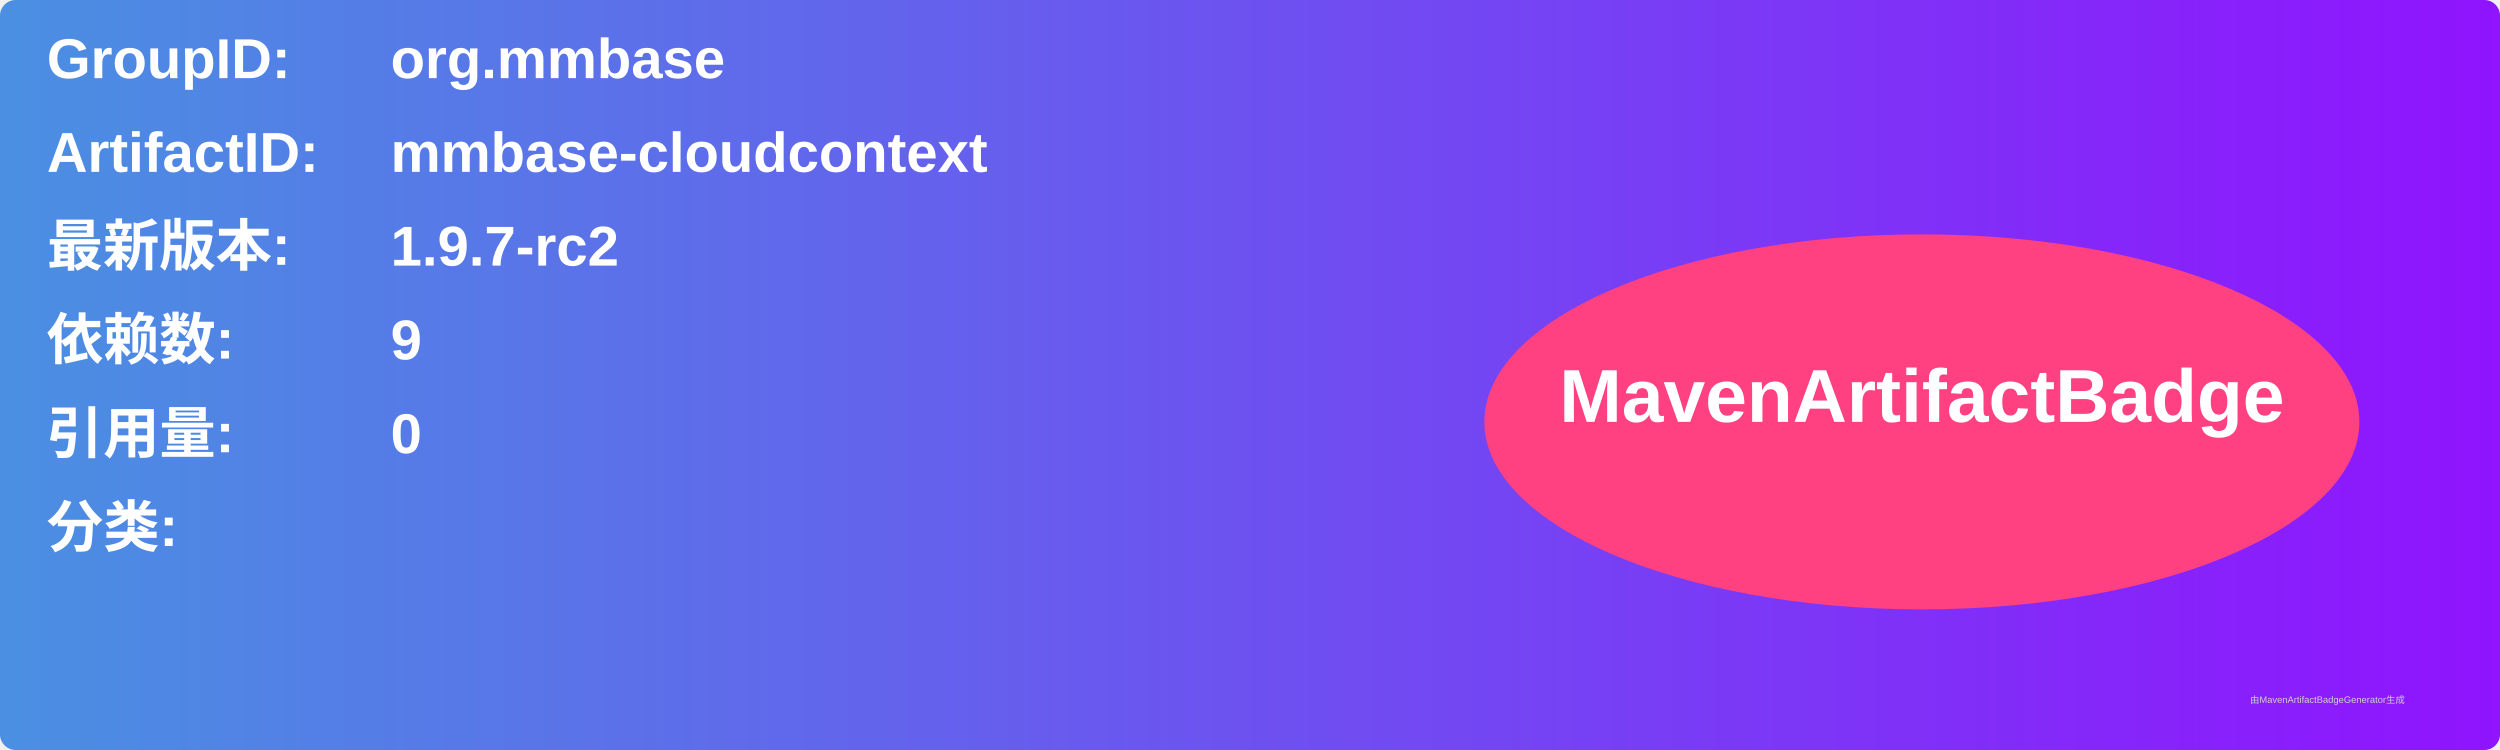
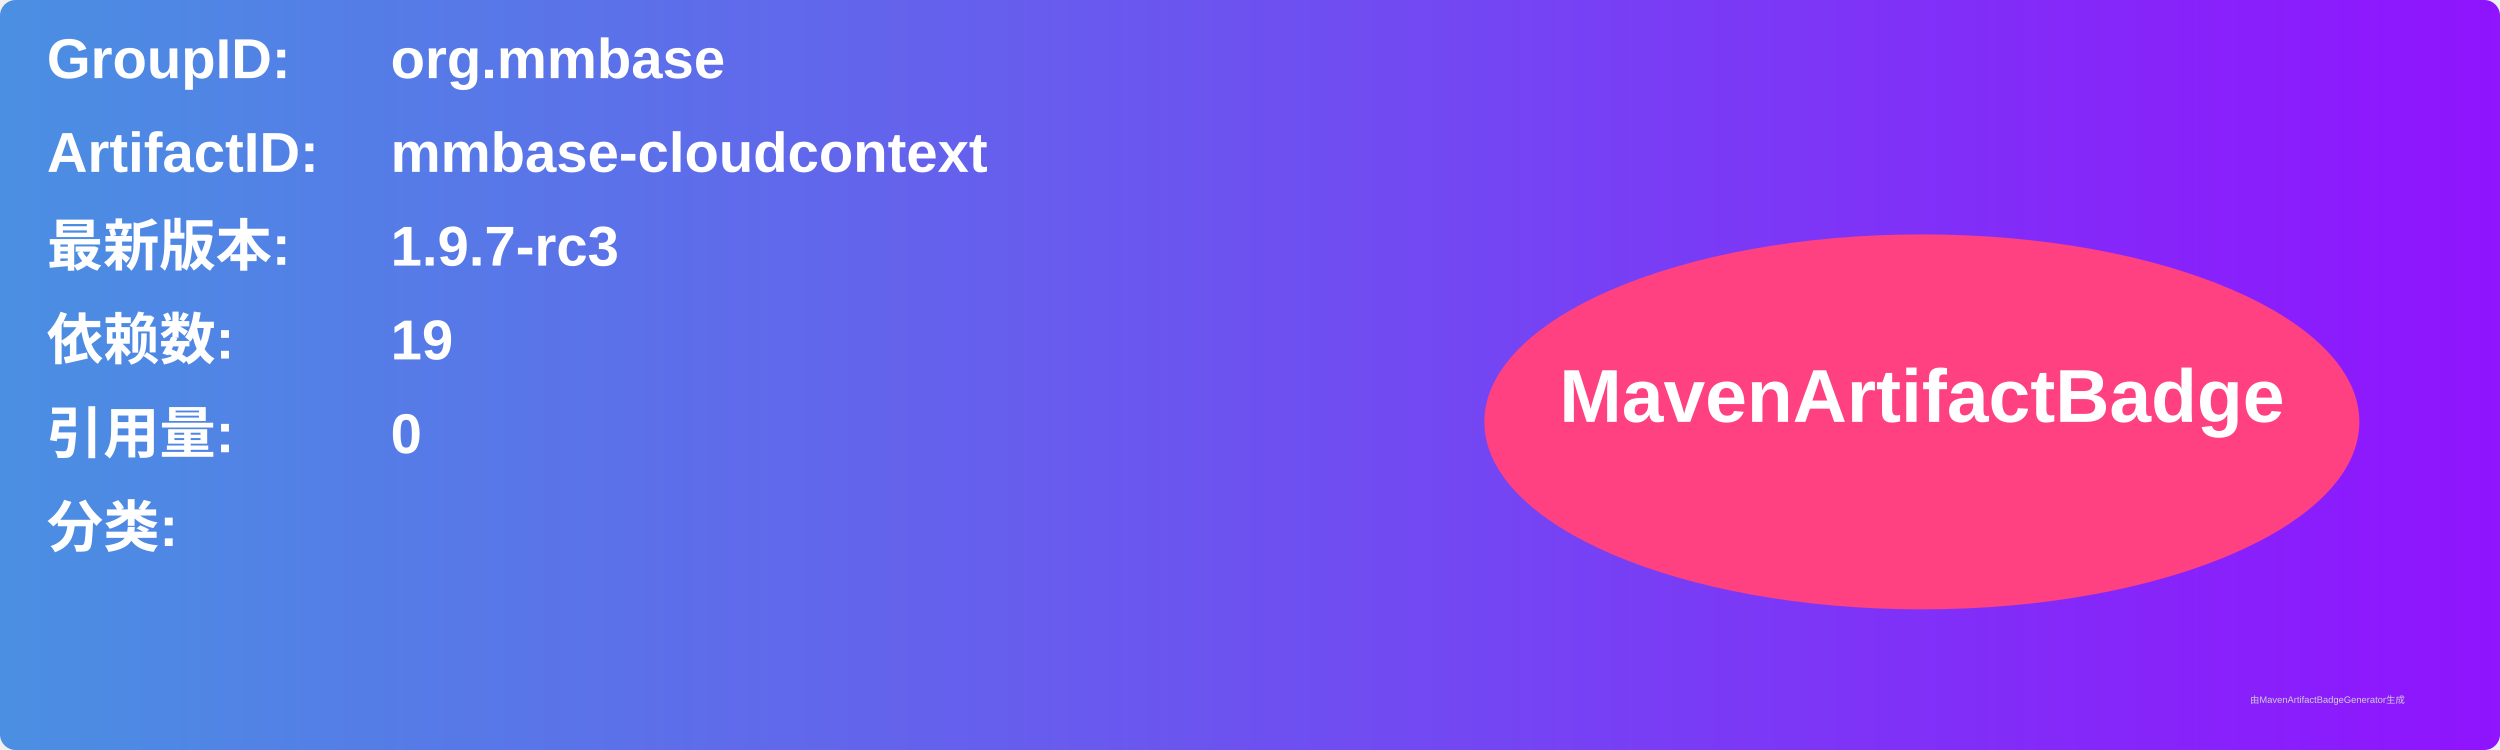
<svg xmlns="http://www.w3.org/2000/svg" width="800" height="240" viewBox="0 0 800 240">
  <linearGradient id="grad" x1="0%" y1="0%" x2="100%" y2="0%">
    <stop offset="0%" stop-color="#4a90e2" />
    <stop offset="100%" stop-color="#9013fe" />
  </linearGradient>
  <rect width="100%" height="100%" rx="5" ry="5" fill="url(#grad)" />
  <g transform="translate(15, 15)">
    <text x="0" y="10" font-family="Arial" font-size="18" fill="white" font-weight="bold" width="260">GroupID:</text>
    <text x="110" y="10" font-family="Arial" font-size="18" fill="white" font-weight="bold" width="460">org.mmbase</text>
    <text x="0" y="40" font-family="Arial" font-size="18" fill="white" font-weight="bold" width="260">ArtifactID:</text>
    <text x="110" y="40" font-family="Arial" font-size="18" fill="white" font-weight="bold" width="460">mmbase-cloudcontext</text>
    <text x="0" y="70" font-family="Arial" font-size="18" fill="white" font-weight="bold">最新版本:</text>
    <text x="110" y="70" font-family="Arial" font-size="18" fill="white" font-weight="bold">
-       <tspan font-weight="bold">1.9.7-rc2</tspan>
+       <tspan font-weight="bold">1.9.7-rc3</tspan>
    </text>
    <text x="0" y="100" font-family="Arial" font-size="18" fill="white" font-weight="bold">依赖数: </text>
    <text x="110" y="100" font-family="Arial" font-size="18" fill="white">
-       <tspan font-weight="bold">9</tspan>
+       <tspan font-weight="bold">19</tspan>
    </text>
    <text x="0" y="130" font-family="Arial" font-size="18" fill="white" font-weight="bold">引用量: </text>
    <text x="110" y="130" font-family="Arial" font-size="18" fill="white">
      <tspan font-weight="bold">0</tspan>
    </text>
    <text x="0" y="160" font-family="Arial" font-size="18" fill="white" font-weight="bold">分类:</text>
    <text x="10" y="190" font-family="Arial" font-size="10" fill="white">
      <tspan font-weight="bold" />
    </text>
    <ellipse cx="600" cy="120" rx="140" ry="60" fill="#ff4081" />
    <text x="600" y="120" text-anchor="middle" font-family="Arial" font-size="24" fill="white" font-weight="bold">MavenArtifactBadge</text>
  </g>
  <text x="720" y="225" font-family="Arial" font-size="3" fill="#d0d0d0">由MavenArtifactBadgeGenerator生成</text>
</svg>
